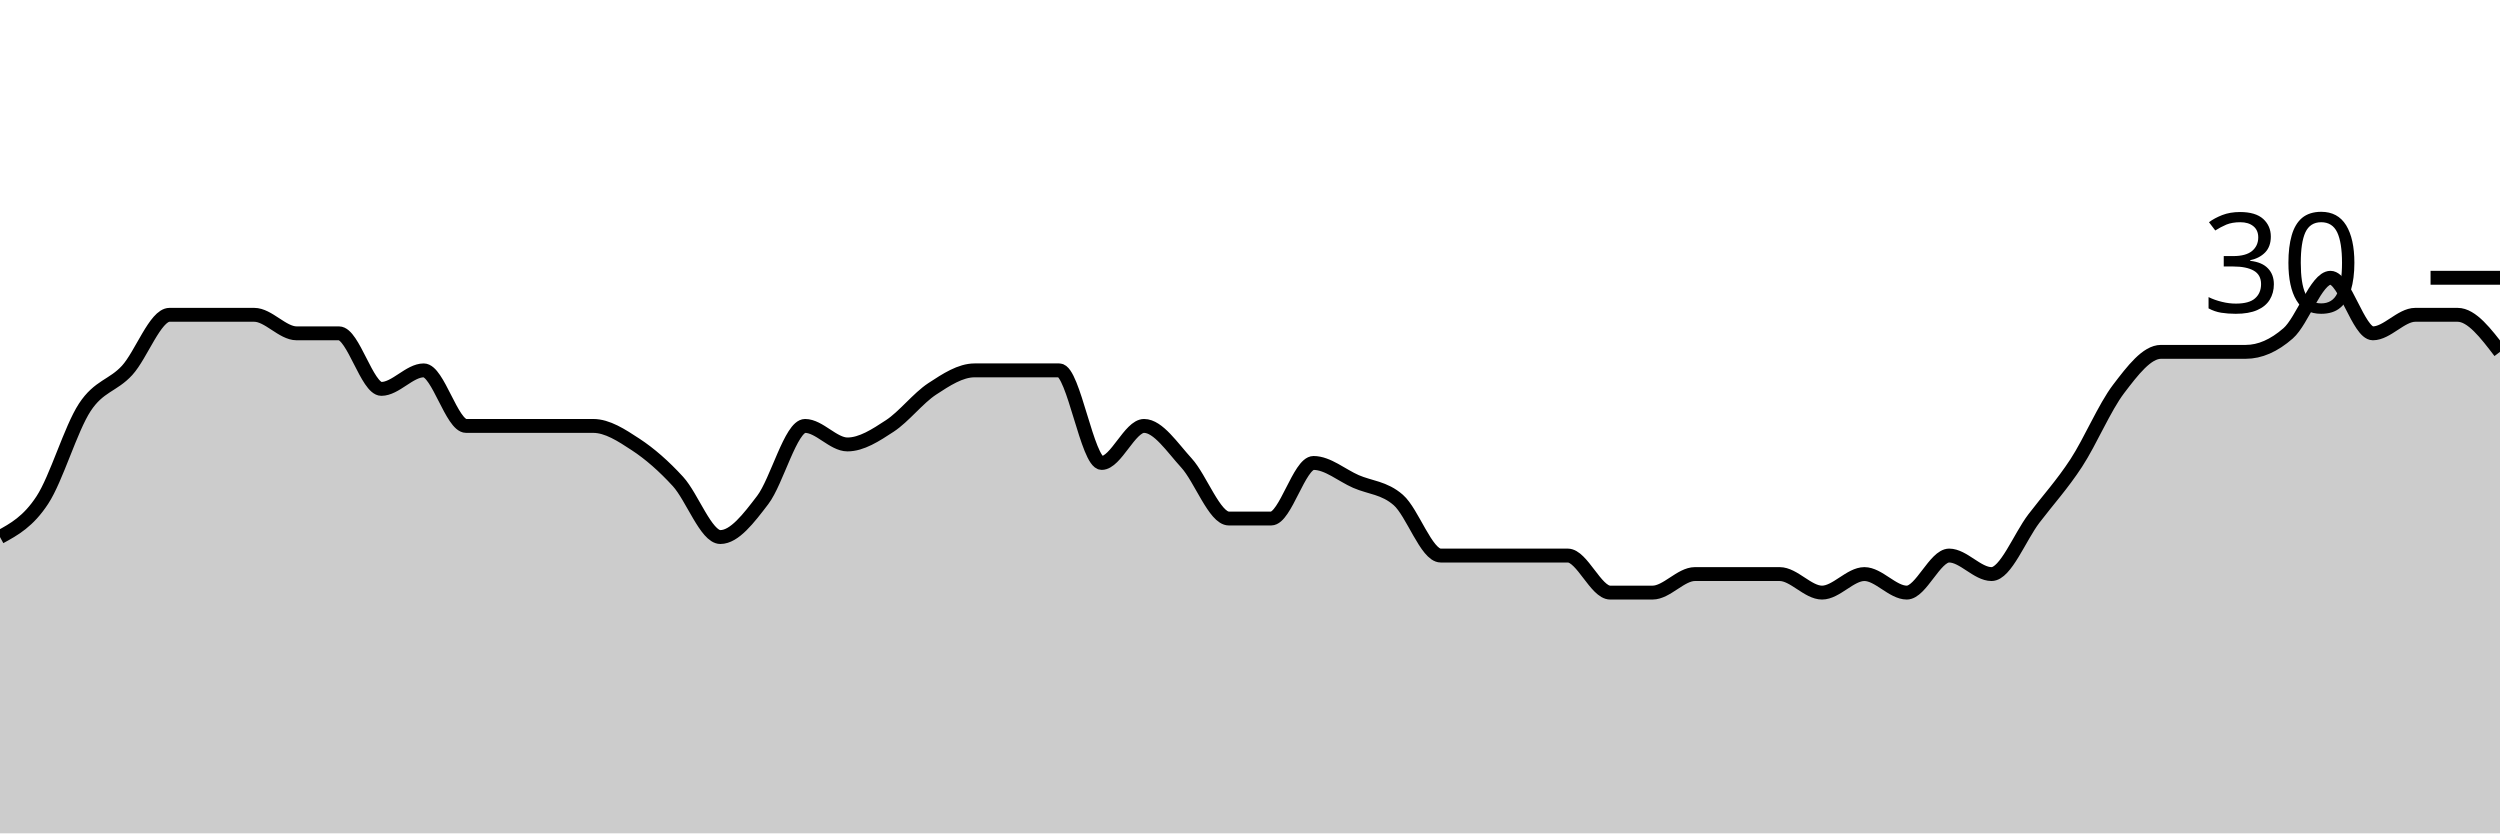
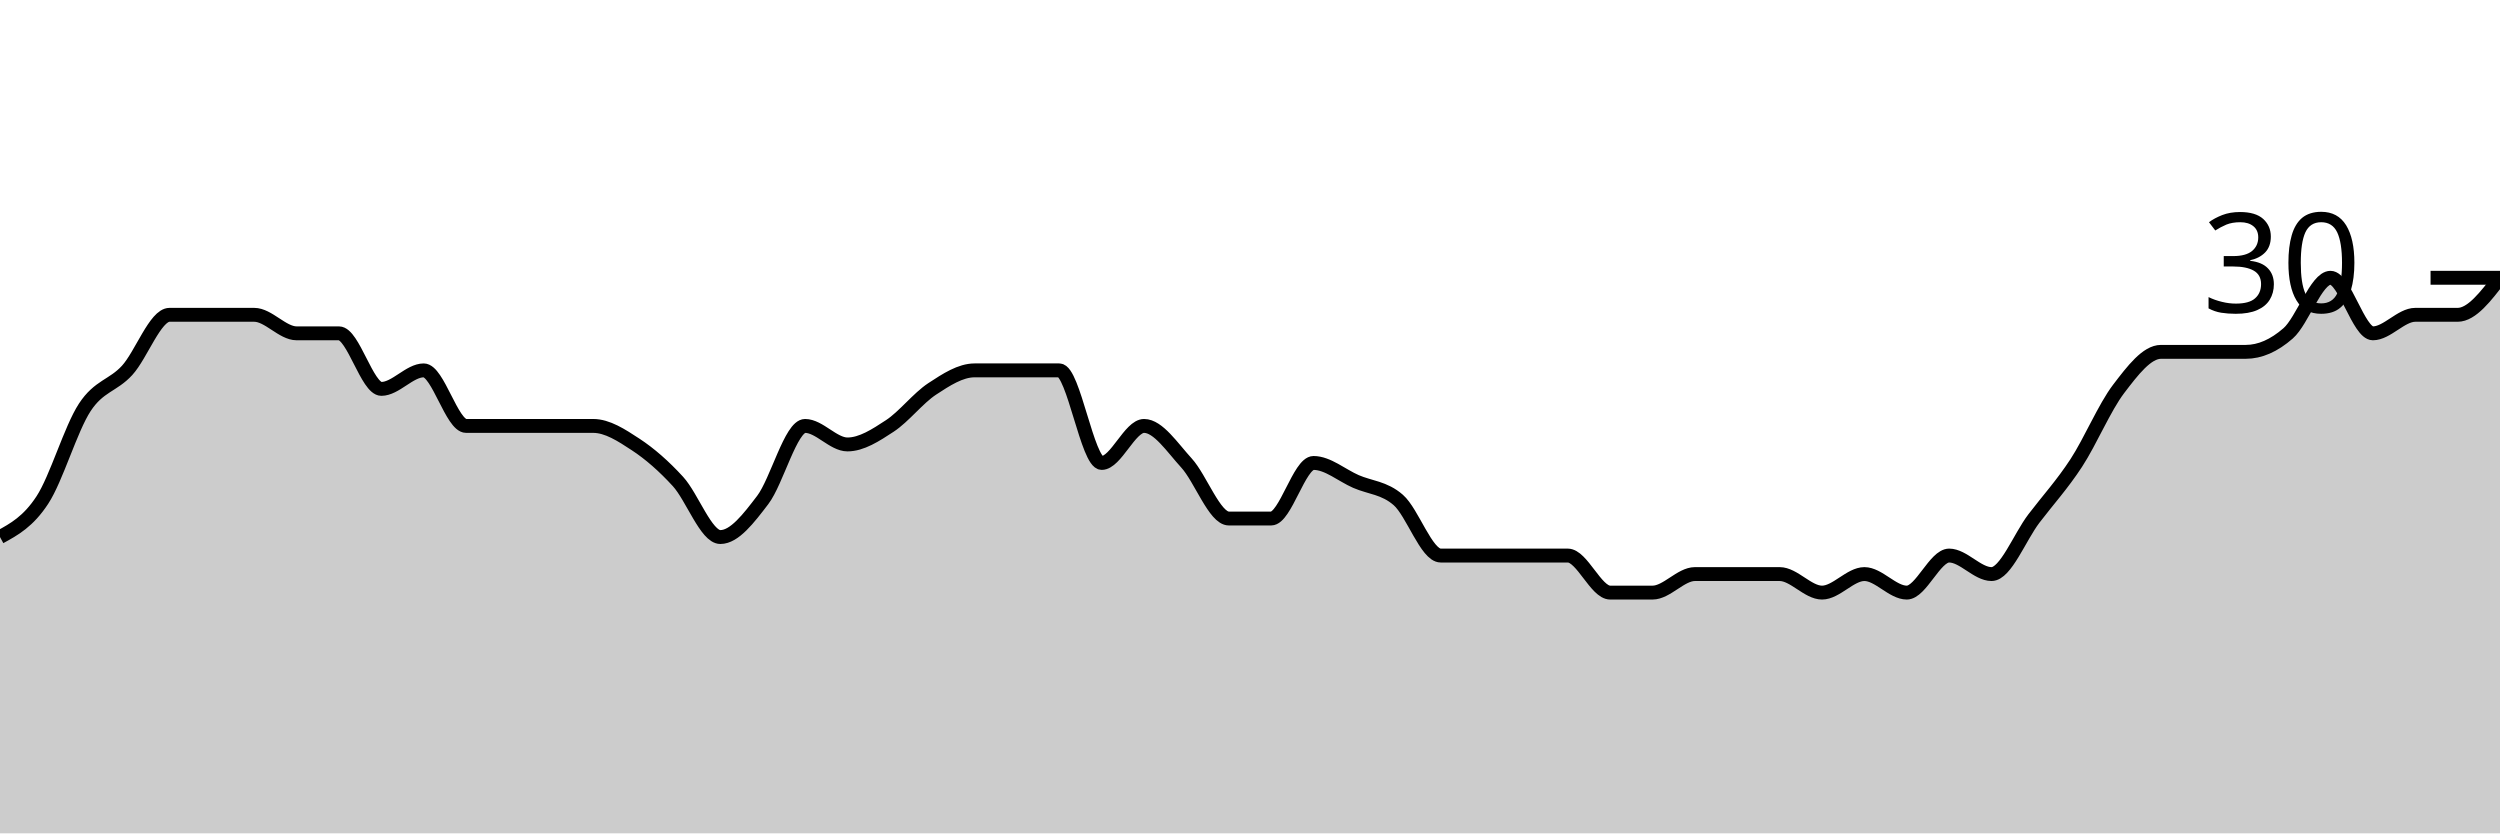
<svg xmlns="http://www.w3.org/2000/svg" viewBox="0 0 180 60">
  <g transform="translate(0,20)">
-     <path class="area" fill="rgba(0, 0, 0, 0.2)" d="M0,18.667C1.017,18.111,2.034,17.556,3.051,16C4.068,14.444,5.085,10.889,6.102,9.333C7.119,7.778,8.136,7.778,9.153,6.667C10.169,5.556,11.186,2.667,12.203,2.667C13.22,2.667,14.237,2.667,15.254,2.667C16.271,2.667,17.288,2.667,18.305,2.667C19.322,2.667,20.339,4,21.356,4C22.373,4,23.39,4,24.407,4C25.424,4,26.441,8,27.458,8C28.475,8,29.492,6.667,30.508,6.667C31.525,6.667,32.542,10.667,33.559,10.667C34.576,10.667,35.593,10.667,36.61,10.667C37.627,10.667,38.644,10.667,39.661,10.667C40.678,10.667,41.695,10.667,42.712,10.667C43.729,10.667,44.746,11.333,45.763,12C46.78,12.667,47.797,13.556,48.814,14.667C49.831,15.778,50.847,18.667,51.864,18.667C52.881,18.667,53.898,17.333,54.915,16C55.932,14.667,56.949,10.667,57.966,10.667C58.983,10.667,60,12,61.017,12C62.034,12,63.051,11.333,64.068,10.667C65.085,10,66.102,8.667,67.119,8C68.136,7.333,69.153,6.667,70.169,6.667C71.186,6.667,72.203,6.667,73.22,6.667C74.237,6.667,75.254,6.667,76.271,6.667C77.288,6.667,78.305,13.333,79.322,13.333C80.339,13.333,81.356,10.667,82.373,10.667C83.39,10.667,84.407,12.222,85.424,13.333C86.441,14.444,87.458,17.333,88.475,17.333C89.492,17.333,90.508,17.333,91.525,17.333C92.542,17.333,93.559,13.333,94.576,13.333C95.593,13.333,96.61,14.222,97.627,14.667C98.644,15.111,99.661,15.111,100.678,16C101.695,16.889,102.712,20,103.729,20C104.746,20,105.763,20,106.78,20C107.797,20,108.814,20,109.831,20C110.847,20,111.864,20,112.881,20C113.898,20,114.915,22.667,115.932,22.667C116.949,22.667,117.966,22.667,118.983,22.667C120,22.667,121.017,21.333,122.034,21.333C123.051,21.333,124.068,21.333,125.085,21.333C126.102,21.333,127.119,21.333,128.136,21.333C129.153,21.333,130.169,22.667,131.186,22.667C132.203,22.667,133.22,21.333,134.237,21.333C135.254,21.333,136.271,22.667,137.288,22.667C138.305,22.667,139.322,20,140.339,20C141.356,20,142.373,21.333,143.39,21.333C144.407,21.333,145.424,18.667,146.441,17.333C147.458,16,148.475,14.889,149.492,13.333C150.508,11.778,151.525,9.333,152.542,8C153.559,6.667,154.576,5.333,155.593,5.333C156.61,5.333,157.627,5.333,158.644,5.333C159.661,5.333,160.678,5.333,161.695,5.333C162.712,5.333,163.729,4.889,164.746,4C165.763,3.111,166.78,0,167.797,0C168.814,0,169.831,4,170.847,4C171.864,4,172.881,2.667,173.898,2.667C174.915,2.667,175.932,2.667,176.949,2.667C177.966,2.667,178.983,4,180,5.333L180,40C178.983,40,177.966,40,176.949,40C175.932,40,174.915,40,173.898,40C172.881,40,171.864,40,170.847,40C169.831,40,168.814,40,167.797,40C166.78,40,165.763,40,164.746,40C163.729,40,162.712,40,161.695,40C160.678,40,159.661,40,158.644,40C157.627,40,156.61,40,155.593,40C154.576,40,153.559,40,152.542,40C151.525,40,150.508,40,149.492,40C148.475,40,147.458,40,146.441,40C145.424,40,144.407,40,143.39,40C142.373,40,141.356,40,140.339,40C139.322,40,138.305,40,137.288,40C136.271,40,135.254,40,134.237,40C133.22,40,132.203,40,131.186,40C130.169,40,129.153,40,128.136,40C127.119,40,126.102,40,125.085,40C124.068,40,123.051,40,122.034,40C121.017,40,120,40,118.983,40C117.966,40,116.949,40,115.932,40C114.915,40,113.898,40,112.881,40C111.864,40,110.847,40,109.831,40C108.814,40,107.797,40,106.78,40C105.763,40,104.746,40,103.729,40C102.712,40,101.695,40,100.678,40C99.661,40,98.644,40,97.627,40C96.61,40,95.593,40,94.576,40C93.559,40,92.542,40,91.525,40C90.508,40,89.492,40,88.475,40C87.458,40,86.441,40,85.424,40C84.407,40,83.39,40,82.373,40C81.356,40,80.339,40,79.322,40C78.305,40,77.288,40,76.271,40C75.254,40,74.237,40,73.22,40C72.203,40,71.186,40,70.169,40C69.153,40,68.136,40,67.119,40C66.102,40,65.085,40,64.068,40C63.051,40,62.034,40,61.017,40C60,40,58.983,40,57.966,40C56.949,40,55.932,40,54.915,40C53.898,40,52.881,40,51.864,40C50.847,40,49.831,40,48.814,40C47.797,40,46.78,40,45.763,40C44.746,40,43.729,40,42.712,40C41.695,40,40.678,40,39.661,40C38.644,40,37.627,40,36.61,40C35.593,40,34.576,40,33.559,40C32.542,40,31.525,40,30.508,40C29.492,40,28.475,40,27.458,40C26.441,40,25.424,40,24.407,40C23.39,40,22.373,40,21.356,40C20.339,40,19.322,40,18.305,40C17.288,40,16.271,40,15.254,40C14.237,40,13.22,40,12.203,40C11.186,40,10.169,40,9.153,40C8.136,40,7.119,40,6.102,40C5.085,40,4.068,40,3.051,40C2.034,40,1.017,40,0,40Z" />
-     <path class="line" stroke="black" fill="none" d="M0,18.667C1.017,18.111,2.034,17.556,3.051,16C4.068,14.444,5.085,10.889,6.102,9.333C7.119,7.778,8.136,7.778,9.153,6.667C10.169,5.556,11.186,2.667,12.203,2.667C13.22,2.667,14.237,2.667,15.254,2.667C16.271,2.667,17.288,2.667,18.305,2.667C19.322,2.667,20.339,4,21.356,4C22.373,4,23.39,4,24.407,4C25.424,4,26.441,8,27.458,8C28.475,8,29.492,6.667,30.508,6.667C31.525,6.667,32.542,10.667,33.559,10.667C34.576,10.667,35.593,10.667,36.61,10.667C37.627,10.667,38.644,10.667,39.661,10.667C40.678,10.667,41.695,10.667,42.712,10.667C43.729,10.667,44.746,11.333,45.763,12C46.78,12.667,47.797,13.556,48.814,14.667C49.831,15.778,50.847,18.667,51.864,18.667C52.881,18.667,53.898,17.333,54.915,16C55.932,14.667,56.949,10.667,57.966,10.667C58.983,10.667,60,12,61.017,12C62.034,12,63.051,11.333,64.068,10.667C65.085,10,66.102,8.667,67.119,8C68.136,7.333,69.153,6.667,70.169,6.667C71.186,6.667,72.203,6.667,73.22,6.667C74.237,6.667,75.254,6.667,76.271,6.667C77.288,6.667,78.305,13.333,79.322,13.333C80.339,13.333,81.356,10.667,82.373,10.667C83.39,10.667,84.407,12.222,85.424,13.333C86.441,14.444,87.458,17.333,88.475,17.333C89.492,17.333,90.508,17.333,91.525,17.333C92.542,17.333,93.559,13.333,94.576,13.333C95.593,13.333,96.61,14.222,97.627,14.667C98.644,15.111,99.661,15.111,100.678,16C101.695,16.889,102.712,20,103.729,20C104.746,20,105.763,20,106.78,20C107.797,20,108.814,20,109.831,20C110.847,20,111.864,20,112.881,20C113.898,20,114.915,22.667,115.932,22.667C116.949,22.667,117.966,22.667,118.983,22.667C120,22.667,121.017,21.333,122.034,21.333C123.051,21.333,124.068,21.333,125.085,21.333C126.102,21.333,127.119,21.333,128.136,21.333C129.153,21.333,130.169,22.667,131.186,22.667C132.203,22.667,133.22,21.333,134.237,21.333C135.254,21.333,136.271,22.667,137.288,22.667C138.305,22.667,139.322,20,140.339,20C141.356,20,142.373,21.333,143.39,21.333C144.407,21.333,145.424,18.667,146.441,17.333C147.458,16,148.475,14.889,149.492,13.333C150.508,11.778,151.525,9.333,152.542,8C153.559,6.667,154.576,5.333,155.593,5.333C156.61,5.333,157.627,5.333,158.644,5.333C159.661,5.333,160.678,5.333,161.695,5.333C162.712,5.333,163.729,4.889,164.746,4C165.763,3.111,166.78,0,167.797,0C168.814,0,169.831,4,170.847,4C171.864,4,172.881,2.667,173.898,2.667C174.915,2.667,175.932,2.667,176.949,2.667C177.966,2.667,178.983,4,180,5.333" />
+     <path class="area" fill="rgba(0, 0, 0, 0.2)" d="M0,18.667C1.017,18.111,2.034,17.556,3.051,16C4.068,14.444,5.085,10.889,6.102,9.333C7.119,7.778,8.136,7.778,9.153,6.667C10.169,5.556,11.186,2.667,12.203,2.667C13.22,2.667,14.237,2.667,15.254,2.667C16.271,2.667,17.288,2.667,18.305,2.667C19.322,2.667,20.339,4,21.356,4C22.373,4,23.39,4,24.407,4C25.424,4,26.441,8,27.458,8C28.475,8,29.492,6.667,30.508,6.667C31.525,6.667,32.542,10.667,33.559,10.667C34.576,10.667,35.593,10.667,36.61,10.667C37.627,10.667,38.644,10.667,39.661,10.667C40.678,10.667,41.695,10.667,42.712,10.667C43.729,10.667,44.746,11.333,45.763,12C46.78,12.667,47.797,13.556,48.814,14.667C49.831,15.778,50.847,18.667,51.864,18.667C52.881,18.667,53.898,17.333,54.915,16C55.932,14.667,56.949,10.667,57.966,10.667C58.983,10.667,60,12,61.017,12C62.034,12,63.051,11.333,64.068,10.667C65.085,10,66.102,8.667,67.119,8C68.136,7.333,69.153,6.667,70.169,6.667C71.186,6.667,72.203,6.667,73.22,6.667C74.237,6.667,75.254,6.667,76.271,6.667C77.288,6.667,78.305,13.333,79.322,13.333C80.339,13.333,81.356,10.667,82.373,10.667C83.39,10.667,84.407,12.222,85.424,13.333C86.441,14.444,87.458,17.333,88.475,17.333C89.492,17.333,90.508,17.333,91.525,17.333C92.542,17.333,93.559,13.333,94.576,13.333C95.593,13.333,96.61,14.222,97.627,14.667C98.644,15.111,99.661,15.111,100.678,16C101.695,16.889,102.712,20,103.729,20C104.746,20,105.763,20,106.78,20C107.797,20,108.814,20,109.831,20C110.847,20,111.864,20,112.881,20C113.898,20,114.915,22.667,115.932,22.667C116.949,22.667,117.966,22.667,118.983,22.667C120,22.667,121.017,21.333,122.034,21.333C123.051,21.333,124.068,21.333,125.085,21.333C126.102,21.333,127.119,21.333,128.136,21.333C129.153,21.333,130.169,22.667,131.186,22.667C132.203,22.667,133.22,21.333,134.237,21.333C135.254,21.333,136.271,22.667,137.288,22.667C138.305,22.667,139.322,20,140.339,20C141.356,20,142.373,21.333,143.39,21.333C144.407,21.333,145.424,18.667,146.441,17.333C147.458,16,148.475,14.889,149.492,13.333C150.508,11.778,151.525,9.333,152.542,8C153.559,6.667,154.576,5.333,155.593,5.333C156.61,5.333,157.627,5.333,158.644,5.333C159.661,5.333,160.678,5.333,161.695,5.333C162.712,5.333,163.729,4.889,164.746,4C165.763,3.111,166.78,0,167.797,0C168.814,0,169.831,4,170.847,4C171.864,4,172.881,2.667,173.898,2.667C174.915,2.667,175.932,2.667,176.949,2.667C177.966,2.667,178.983,1.333,180,0L180,40C178.983,40,177.966,40,176.949,40C175.932,40,174.915,40,173.898,40C172.881,40,171.864,40,170.847,40C169.831,40,168.814,40,167.797,40C166.78,40,165.763,40,164.746,40C163.729,40,162.712,40,161.695,40C160.678,40,159.661,40,158.644,40C157.627,40,156.61,40,155.593,40C154.576,40,153.559,40,152.542,40C151.525,40,150.508,40,149.492,40C148.475,40,147.458,40,146.441,40C145.424,40,144.407,40,143.39,40C142.373,40,141.356,40,140.339,40C139.322,40,138.305,40,137.288,40C136.271,40,135.254,40,134.237,40C133.22,40,132.203,40,131.186,40C130.169,40,129.153,40,128.136,40C127.119,40,126.102,40,125.085,40C124.068,40,123.051,40,122.034,40C121.017,40,120,40,118.983,40C117.966,40,116.949,40,115.932,40C114.915,40,113.898,40,112.881,40C111.864,40,110.847,40,109.831,40C108.814,40,107.797,40,106.78,40C105.763,40,104.746,40,103.729,40C102.712,40,101.695,40,100.678,40C99.661,40,98.644,40,97.627,40C96.61,40,95.593,40,94.576,40C93.559,40,92.542,40,91.525,40C90.508,40,89.492,40,88.475,40C87.458,40,86.441,40,85.424,40C84.407,40,83.39,40,82.373,40C81.356,40,80.339,40,79.322,40C78.305,40,77.288,40,76.271,40C75.254,40,74.237,40,73.22,40C72.203,40,71.186,40,70.169,40C69.153,40,68.136,40,67.119,40C66.102,40,65.085,40,64.068,40C63.051,40,62.034,40,61.017,40C60,40,58.983,40,57.966,40C56.949,40,55.932,40,54.915,40C53.898,40,52.881,40,51.864,40C50.847,40,49.831,40,48.814,40C47.797,40,46.78,40,45.763,40C44.746,40,43.729,40,42.712,40C41.695,40,40.678,40,39.661,40C38.644,40,37.627,40,36.61,40C35.593,40,34.576,40,33.559,40C32.542,40,31.525,40,30.508,40C29.492,40,28.475,40,27.458,40C26.441,40,25.424,40,24.407,40C23.39,40,22.373,40,21.356,40C20.339,40,19.322,40,18.305,40C17.288,40,16.271,40,15.254,40C14.237,40,13.22,40,12.203,40C11.186,40,10.169,40,9.153,40C8.136,40,7.119,40,6.102,40C5.085,40,4.068,40,3.051,40C2.034,40,1.017,40,0,40Z" />
+     <path class="line" stroke="black" fill="none" d="M0,18.667C1.017,18.111,2.034,17.556,3.051,16C4.068,14.444,5.085,10.889,6.102,9.333C7.119,7.778,8.136,7.778,9.153,6.667C10.169,5.556,11.186,2.667,12.203,2.667C13.22,2.667,14.237,2.667,15.254,2.667C16.271,2.667,17.288,2.667,18.305,2.667C19.322,2.667,20.339,4,21.356,4C22.373,4,23.39,4,24.407,4C25.424,4,26.441,8,27.458,8C28.475,8,29.492,6.667,30.508,6.667C31.525,6.667,32.542,10.667,33.559,10.667C34.576,10.667,35.593,10.667,36.61,10.667C37.627,10.667,38.644,10.667,39.661,10.667C40.678,10.667,41.695,10.667,42.712,10.667C43.729,10.667,44.746,11.333,45.763,12C46.78,12.667,47.797,13.556,48.814,14.667C49.831,15.778,50.847,18.667,51.864,18.667C52.881,18.667,53.898,17.333,54.915,16C55.932,14.667,56.949,10.667,57.966,10.667C58.983,10.667,60,12,61.017,12C62.034,12,63.051,11.333,64.068,10.667C65.085,10,66.102,8.667,67.119,8C68.136,7.333,69.153,6.667,70.169,6.667C71.186,6.667,72.203,6.667,73.22,6.667C74.237,6.667,75.254,6.667,76.271,6.667C77.288,6.667,78.305,13.333,79.322,13.333C80.339,13.333,81.356,10.667,82.373,10.667C83.39,10.667,84.407,12.222,85.424,13.333C86.441,14.444,87.458,17.333,88.475,17.333C89.492,17.333,90.508,17.333,91.525,17.333C92.542,17.333,93.559,13.333,94.576,13.333C95.593,13.333,96.61,14.222,97.627,14.667C98.644,15.111,99.661,15.111,100.678,16C101.695,16.889,102.712,20,103.729,20C104.746,20,105.763,20,106.78,20C107.797,20,108.814,20,109.831,20C110.847,20,111.864,20,112.881,20C113.898,20,114.915,22.667,115.932,22.667C116.949,22.667,117.966,22.667,118.983,22.667C120,22.667,121.017,21.333,122.034,21.333C123.051,21.333,124.068,21.333,125.085,21.333C126.102,21.333,127.119,21.333,128.136,21.333C129.153,21.333,130.169,22.667,131.186,22.667C132.203,22.667,133.22,21.333,134.237,21.333C135.254,21.333,136.271,22.667,137.288,22.667C138.305,22.667,139.322,20,140.339,20C141.356,20,142.373,21.333,143.39,21.333C144.407,21.333,145.424,18.667,146.441,17.333C147.458,16,148.475,14.889,149.492,13.333C150.508,11.778,151.525,9.333,152.542,8C153.559,6.667,154.576,5.333,155.593,5.333C156.61,5.333,157.627,5.333,158.644,5.333C159.661,5.333,160.678,5.333,161.695,5.333C162.712,5.333,163.729,4.889,164.746,4C165.763,3.111,166.78,0,167.797,0C168.814,0,169.831,4,170.847,4C171.864,4,172.881,2.667,173.898,2.667C174.915,2.667,175.932,2.667,176.949,2.667C177.966,2.667,178.983,1.333,180,0" />
    <path class="axis-ceiling" stroke-width="1" stroke="black" fill="none" d="M175,0L180,0" />
    <text class="axis-ceiling-label" font-family="sans-serif" text-anchor="end" font-size="10px" x="170" y="2.5">30</text>
  </g>
</svg>
